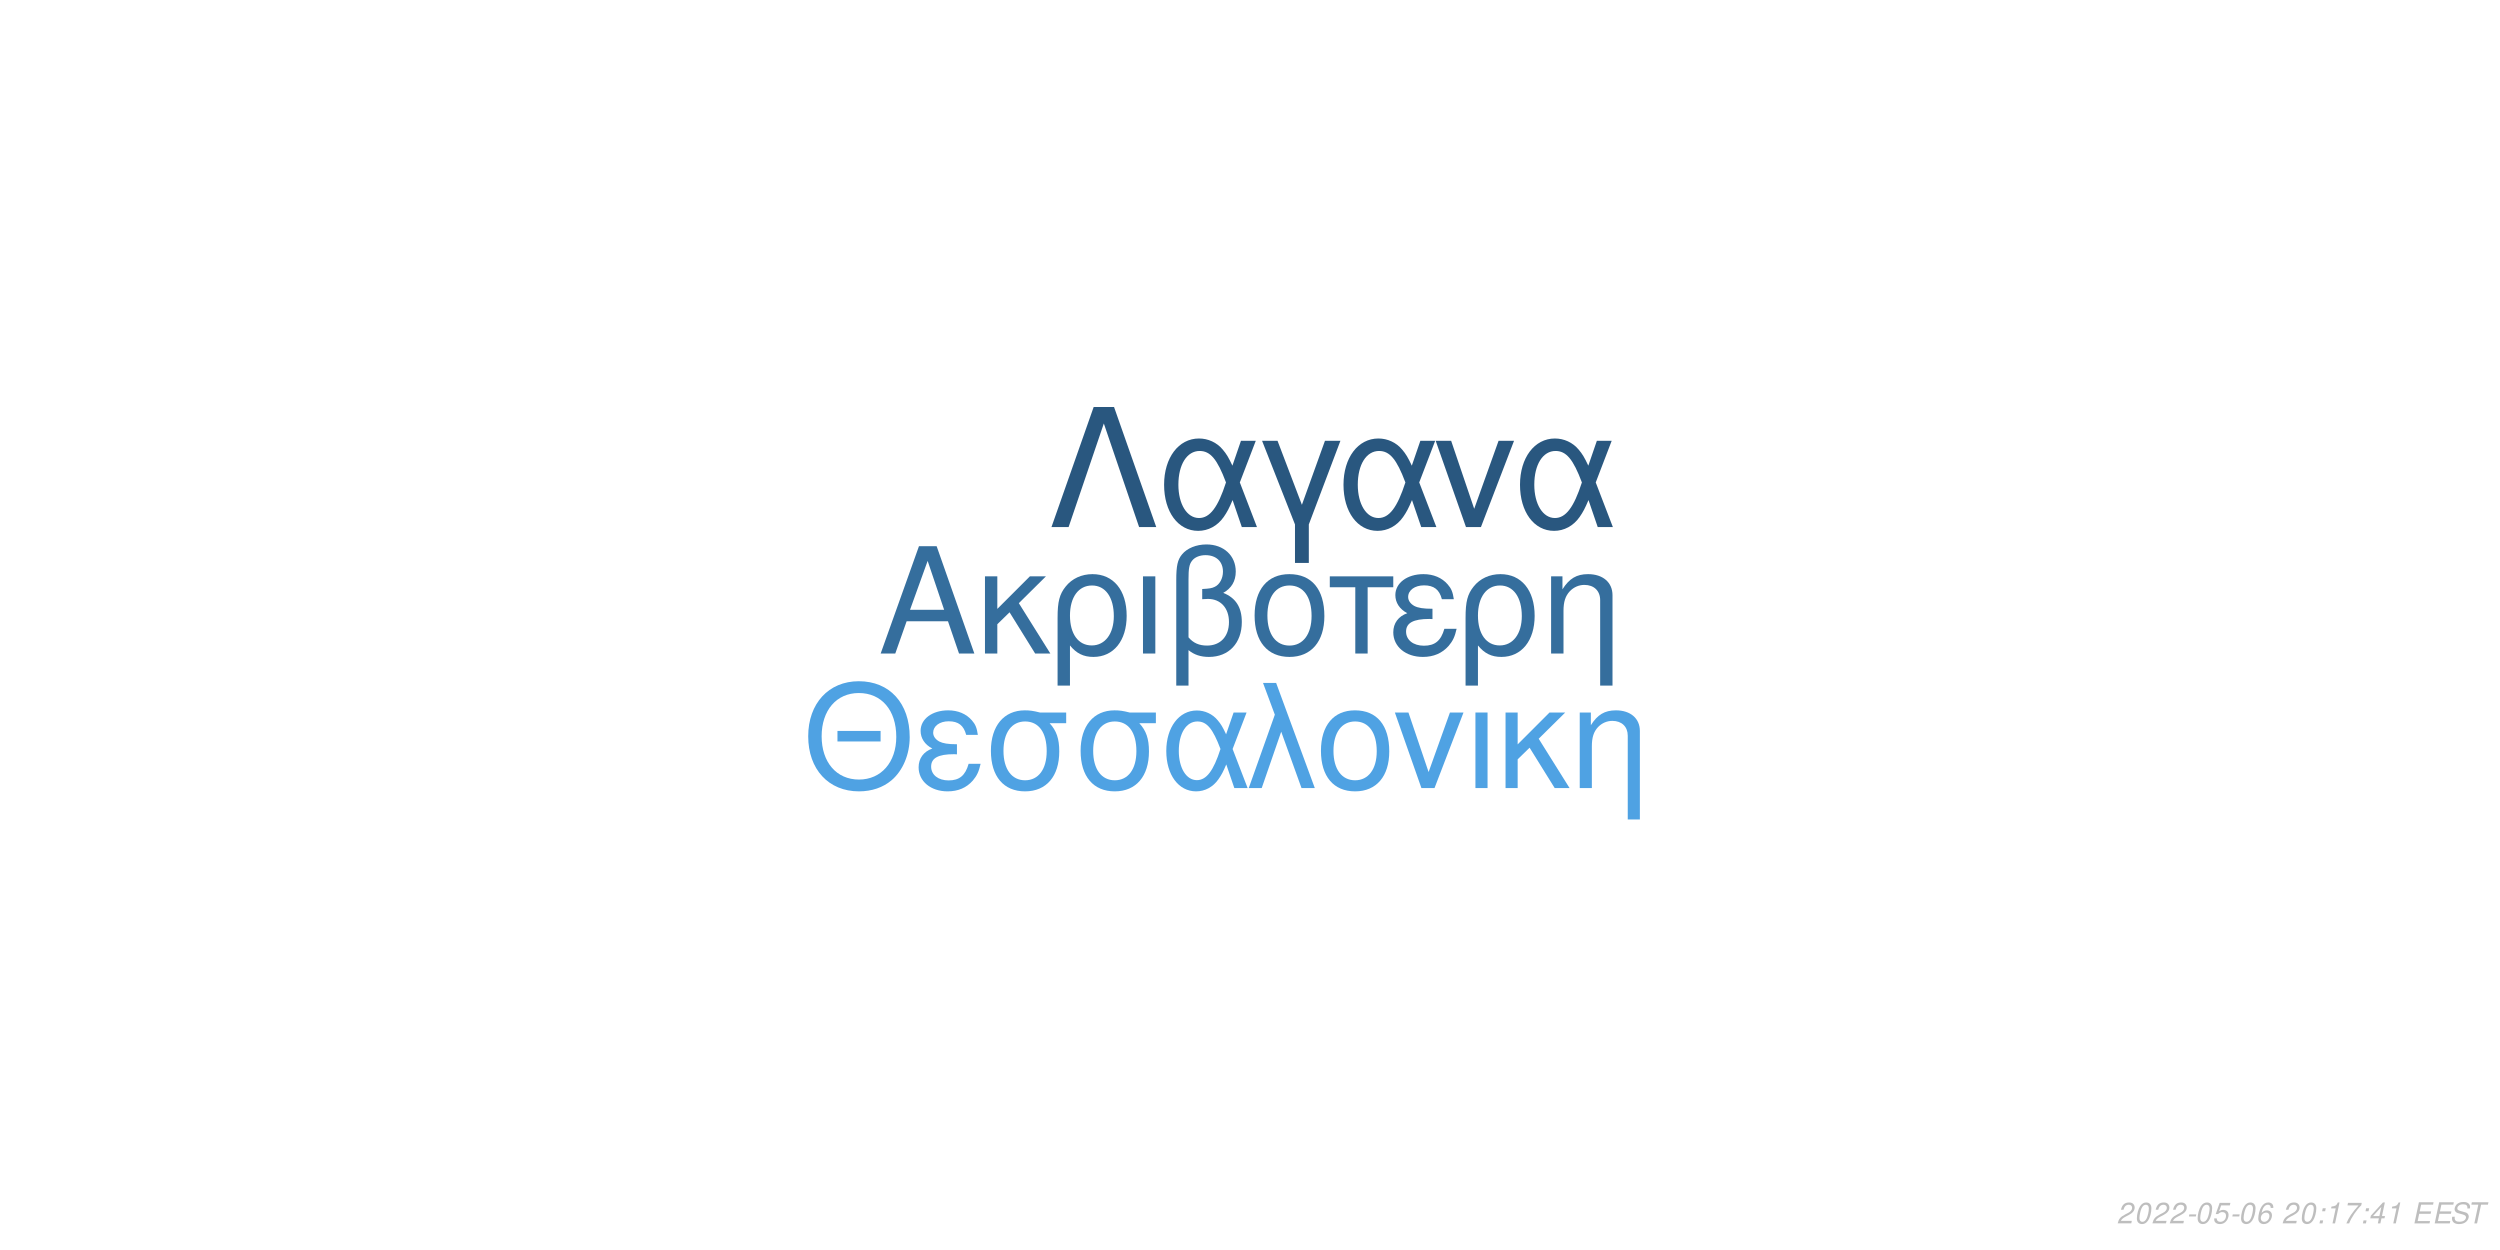
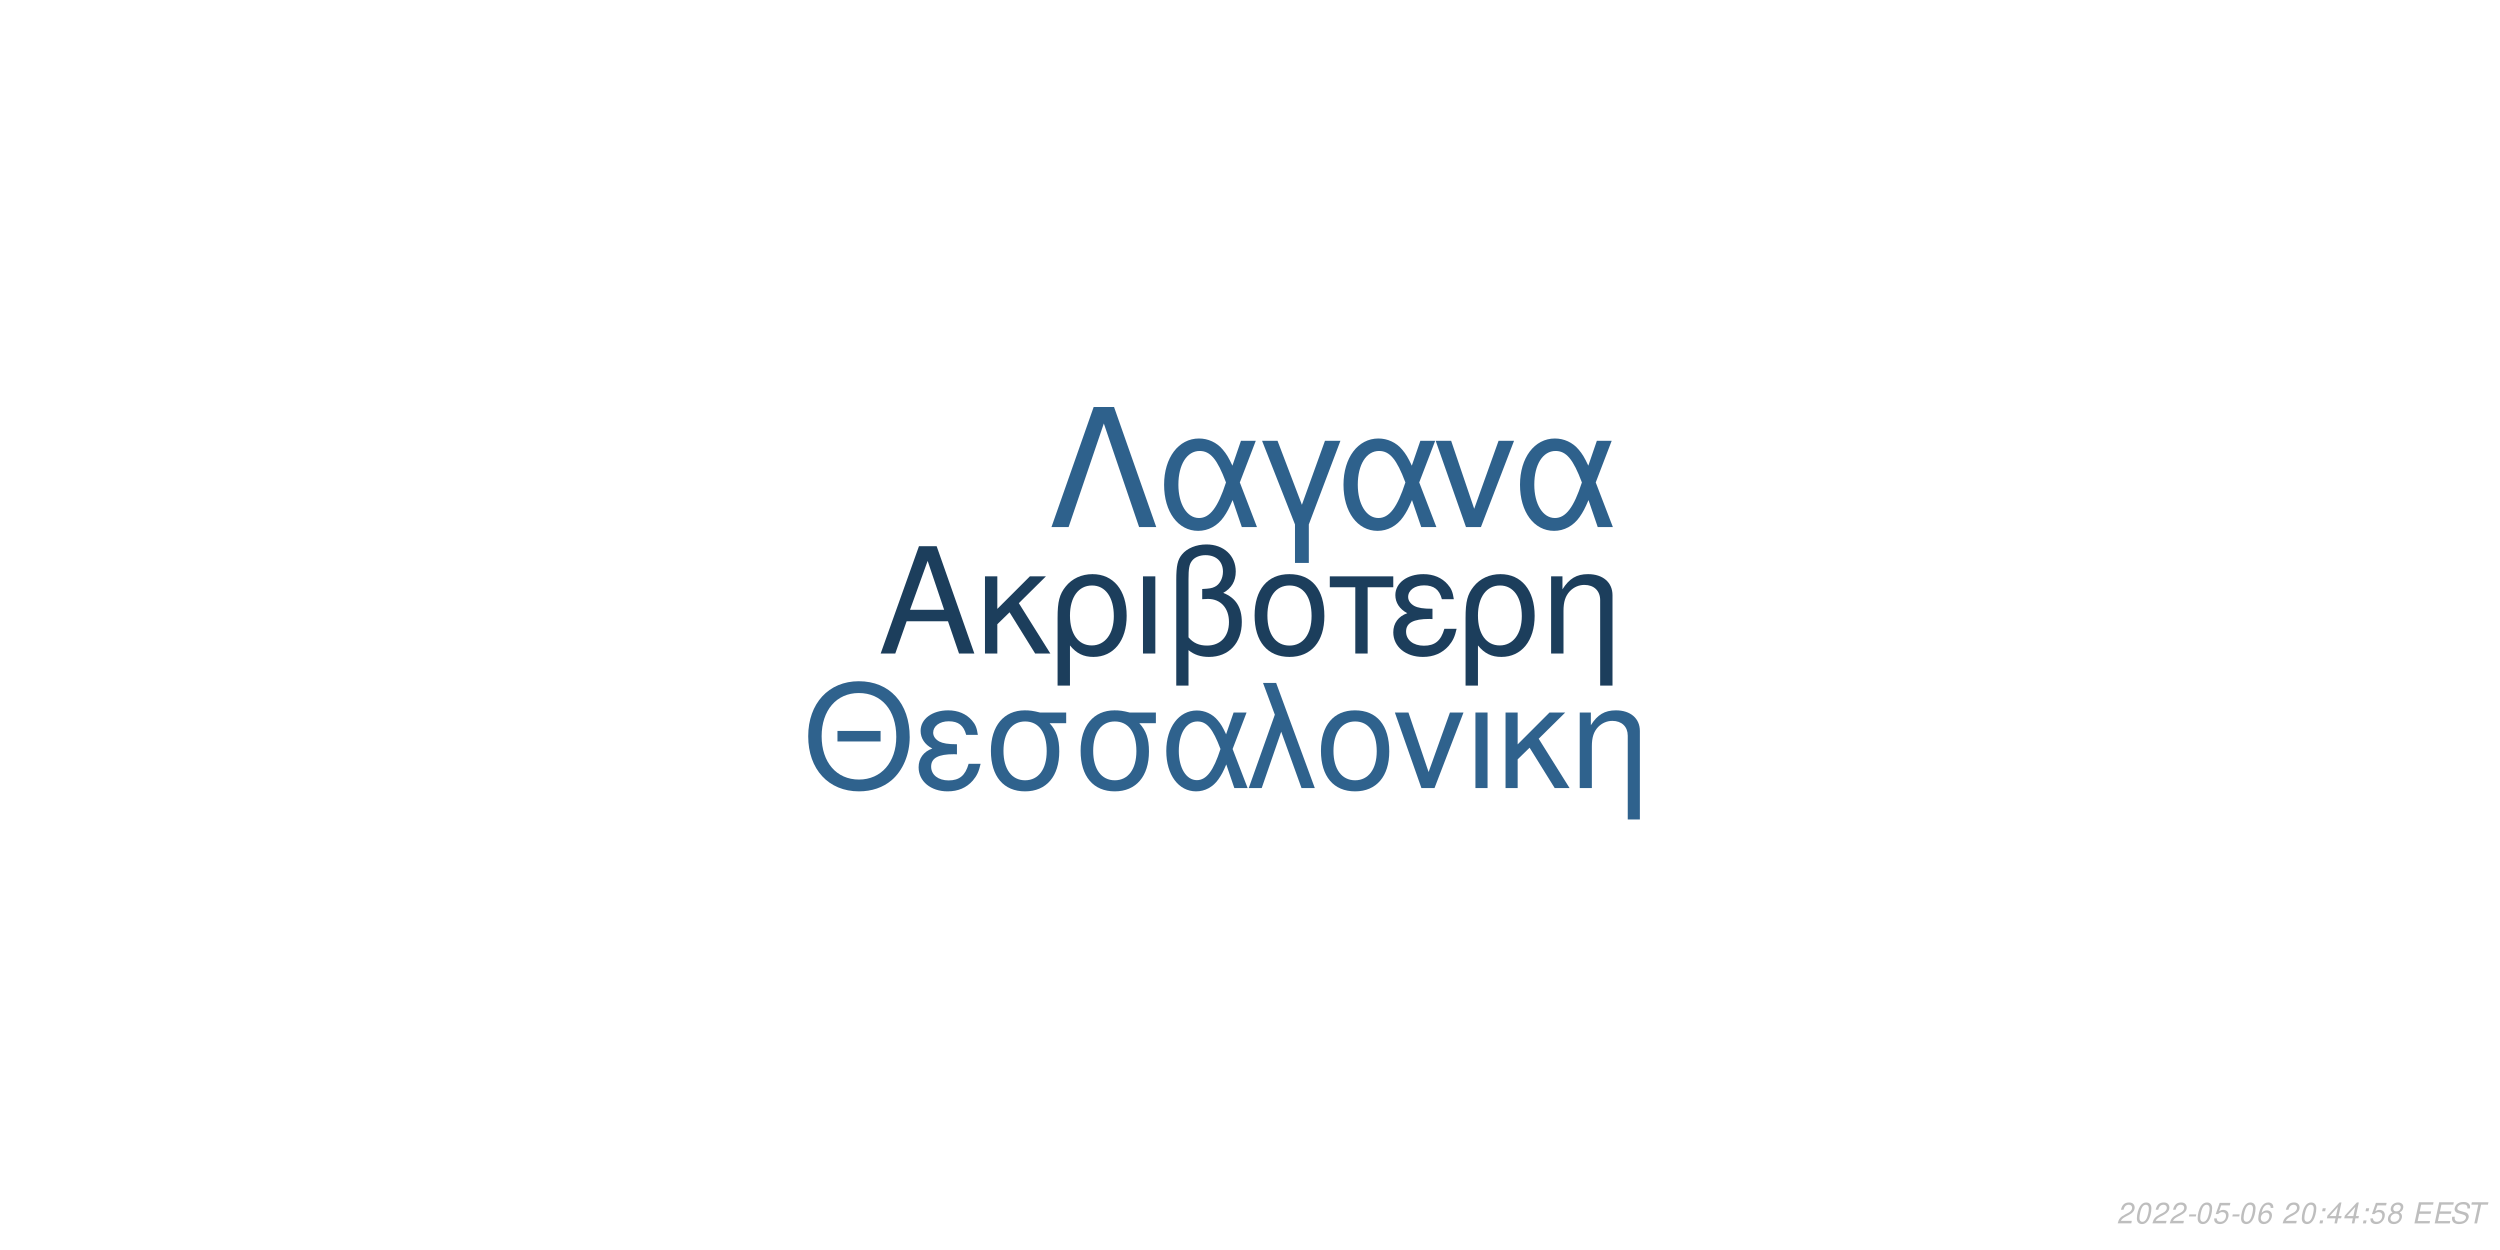
<svg xmlns="http://www.w3.org/2000/svg" xmlns:xlink="http://www.w3.org/1999/xlink" width="864pt" height="432pt" viewBox="0 0 864 432" version="1.1">
  <defs>
    <g>
      <symbol overflow="visible" id="glyph0-0">
        <path style="stroke:none;" d="" />
      </symbol>
      <symbol overflow="visible" id="glyph0-1">
        <path style="stroke:none;" d="M 24.125 -11.141 L 27.938 0 L 33.234 0 L 20.203 -37.094 L 14.094 -37.094 L 0.859 0 L 5.906 0 L 9.828 -11.141 Z M 22.797 -15.109 L 11 -15.109 L 17.094 -32.016 Z M 22.797 -15.109 " />
      </symbol>
      <symbol overflow="visible" id="glyph0-2">
        <path style="stroke:none;" d="M 7.172 -15.422 L 7.172 -26.672 L 2.906 -26.672 L 2.906 0 L 7.172 0 L 7.172 -10.125 L 11.406 -14.25 L 20.25 0 L 25.5 0 L 14.609 -17.406 L 23.969 -26.672 L 18.422 -26.672 Z M 7.172 -15.422 " />
      </symbol>
      <symbol overflow="visible" id="glyph0-3">
        <path style="stroke:none;" d="M 3 11.094 L 7.281 11.094 L 7.281 -2.797 C 9.516 -0.047 11.953 1.172 15.375 1.172 C 22.344 1.172 26.875 -4.422 26.875 -13.031 C 26.875 -21.891 22.297 -27.438 15.062 -27.438 C 11.297 -27.438 7.984 -25.906 5.797 -23.156 C 3.672 -20.516 3 -17.969 3 -12.359 Z M 14.906 -23.516 C 19.547 -23.516 22.438 -19.438 22.438 -12.922 C 22.438 -6.812 19.391 -2.797 14.812 -2.797 C 10.172 -2.797 7.281 -6.766 7.281 -13.125 C 7.281 -19.484 10.234 -23.516 14.906 -23.516 Z M 14.906 -23.516 " />
      </symbol>
      <symbol overflow="visible" id="glyph0-4">
        <path style="stroke:none;" d="M 3.516 0 L 7.781 0 L 7.781 -26.672 L 3.516 -26.672 Z M 3.516 0 " />
      </symbol>
      <symbol overflow="visible" id="glyph0-5">
        <path style="stroke:none;" d="M 4.016 11.094 L 8.25 11.094 L 8.25 -1.172 C 10.172 0.406 12.422 1.172 15.312 1.172 C 22.188 1.172 26.672 -3.609 26.672 -10.891 C 26.672 -15.984 24.578 -19.234 20.25 -20.969 C 23.109 -22.547 24.578 -25.031 24.578 -28.344 C 24.578 -33.844 20.406 -37.703 14.453 -37.703 C 10.938 -37.703 7.734 -36.391 6 -34.25 C 4.484 -32.422 4.016 -30.328 4.016 -25.391 Z M 8.25 -25.656 C 8.25 -29.359 8.5 -30.844 9.469 -32.062 C 10.375 -33.281 12.156 -34 14.094 -34 C 17.812 -34 20.156 -31.812 20.156 -28.297 C 20.156 -25.953 18.984 -23.812 17.297 -23.047 C 16.281 -22.547 15.469 -22.438 12.984 -22.297 L 12.984 -18.781 C 13.734 -18.828 14.344 -18.875 14.969 -18.875 C 19.344 -18.875 22.234 -15.719 22.234 -10.891 C 22.234 -5.906 19.281 -2.75 14.656 -2.75 C 11.953 -2.75 9.922 -3.609 8.25 -5.594 Z M 8.25 -25.656 " />
      </symbol>
      <symbol overflow="visible" id="glyph0-6">
        <path style="stroke:none;" d="M 14.094 -27.438 C 6.562 -27.438 2.094 -22.094 2.094 -13.125 C 2.094 -4.125 6.562 1.172 14.141 1.172 C 21.672 1.172 26.203 -4.172 26.203 -12.922 C 26.203 -22.188 21.828 -27.438 14.094 -27.438 Z M 14.141 -23.516 C 18.938 -23.516 21.781 -19.594 21.781 -12.984 C 21.781 -6.672 18.828 -2.75 14.141 -2.75 C 9.422 -2.75 6.516 -6.672 6.516 -13.125 C 6.516 -19.594 9.422 -23.516 14.141 -23.516 Z M 14.141 -23.516 " />
      </symbol>
      <symbol overflow="visible" id="glyph0-7">
        <path style="stroke:none;" d="M 7.891 0 L 12.156 0 L 12.156 -22.906 L 21.016 -22.906 L 21.016 -26.672 L -0.922 -26.672 L -0.922 -22.906 L 7.891 -22.906 Z M 7.891 0 " />
      </symbol>
      <symbol overflow="visible" id="glyph0-8">
        <path style="stroke:none;" d="M 14.562 -15.469 C 11.344 -15.469 9.562 -15.781 8.297 -16.438 C 6.922 -17.203 6.156 -18.328 6.156 -19.547 C 6.156 -21.891 8.453 -23.562 11.656 -23.562 C 15.062 -23.562 16.953 -22.094 17.812 -18.781 L 21.938 -18.781 C 21.578 -21.266 21.062 -22.5 19.797 -23.922 C 17.812 -26.203 14.906 -27.438 11.453 -27.438 C 5.797 -27.438 1.734 -24.375 1.734 -20.203 C 1.734 -17.609 3.156 -15.375 5.859 -13.938 C 2.797 -12.875 1.016 -10.484 1.016 -7.328 C 1.016 -2.391 5.297 1.172 11.25 1.172 C 14.969 1.172 17.906 -0.109 20.156 -2.641 C 21.578 -4.328 22.297 -5.797 22.906 -8.547 L 18.672 -8.547 C 17.5 -4.422 15.422 -2.703 11.609 -2.703 C 7.938 -2.703 5.438 -4.688 5.438 -7.578 C 5.438 -10.578 7.938 -11.953 13.484 -11.953 C 13.641 -11.953 14.094 -11.953 14.562 -11.906 Z M 14.562 -15.469 " />
      </symbol>
      <symbol overflow="visible" id="glyph0-9">
        <path style="stroke:none;" d="M 3.562 -26.672 L 3.562 0 L 7.844 0 L 7.844 -14.703 C 7.844 -17.906 8.5 -19.891 10.031 -21.531 C 11.406 -22.953 13.188 -23.719 15.062 -23.719 C 18.375 -23.719 20.516 -21.672 20.516 -18.469 L 20.516 11.094 L 24.781 11.094 L 24.781 -20.156 C 24.781 -24.578 21.469 -27.438 16.328 -27.438 C 12.359 -27.438 9.828 -25.906 7.484 -22.188 L 7.484 -26.672 Z M 3.562 -26.672 " />
      </symbol>
      <symbol overflow="visible" id="glyph1-0">
        <path style="stroke:none;" d="" />
      </symbol>
      <symbol overflow="visible" id="glyph1-1">
        <path style="stroke:none;" d="M 26.859 -19.734 L 11.953 -19.734 L 11.953 -16.094 L 26.859 -16.094 Z M 19.328 -36.922 C 8.922 -36.922 1.844 -29.25 1.844 -17.891 C 1.844 -6.484 8.875 1.141 19.391 1.141 C 23.812 1.141 27.703 -0.203 30.641 -2.688 C 34.578 -6.031 36.922 -11.656 36.922 -17.594 C 36.922 -29.297 30 -36.922 19.328 -36.922 Z M 19.328 -32.844 C 27.203 -32.844 32.281 -26.906 32.281 -17.688 C 32.281 -8.922 27.062 -2.938 19.391 -2.938 C 11.609 -2.938 6.484 -8.922 6.484 -17.891 C 6.484 -26.859 11.609 -32.844 19.328 -32.844 Z M 19.328 -32.844 " />
      </symbol>
      <symbol overflow="visible" id="glyph1-2">
        <path style="stroke:none;" d="M 14.25 -15.141 C 11.109 -15.141 9.375 -15.453 8.125 -16.094 C 6.781 -16.844 6.031 -17.938 6.031 -19.141 C 6.031 -21.422 8.266 -23.078 11.406 -23.078 C 14.75 -23.078 16.594 -21.625 17.438 -18.391 L 21.469 -18.391 C 21.125 -20.828 20.625 -22.031 19.391 -23.422 C 17.438 -25.656 14.594 -26.859 11.219 -26.859 C 5.688 -26.859 1.688 -23.875 1.688 -19.781 C 1.688 -17.234 3.094 -15.047 5.734 -13.656 C 2.734 -12.609 1 -10.266 1 -7.172 C 1 -2.344 5.188 1.141 11.016 1.141 C 14.656 1.141 17.547 -0.094 19.734 -2.594 C 21.125 -4.234 21.828 -5.688 22.422 -8.375 L 18.281 -8.375 C 17.141 -4.328 15.094 -2.641 11.359 -2.641 C 7.766 -2.641 5.328 -4.578 5.328 -7.422 C 5.328 -10.359 7.766 -11.703 13.203 -11.703 C 13.359 -11.703 13.797 -11.703 14.25 -11.656 Z M 14.25 -15.141 " />
      </symbol>
      <symbol overflow="visible" id="glyph1-3">
        <path style="stroke:none;" d="M 29 -26.109 L 19.938 -26.109 C 17.594 -26.703 16.438 -26.859 14.703 -26.859 C 7.469 -26.859 2.984 -21.469 2.984 -12.859 C 2.984 -4.031 7.375 1.141 14.797 1.141 C 22.172 1.141 26.609 -4.078 26.609 -12.656 C 26.609 -17.047 25.656 -19.828 23.266 -22.422 L 29 -22.422 Z M 14.797 -23.016 C 19.531 -23.016 22.266 -19.234 22.266 -12.75 C 22.266 -6.531 19.438 -2.688 14.797 -2.688 C 10.172 -2.688 7.328 -6.531 7.328 -12.859 C 7.328 -19.188 10.172 -23.016 14.797 -23.016 Z M 14.797 -23.016 " />
      </symbol>
      <symbol overflow="visible" id="glyph1-4">
        <path style="stroke:none;" d="M 29.344 -26.109 L 24.859 -26.109 L 22.266 -18.578 C 21.125 -21.031 20.484 -22.125 19.328 -23.469 C 17.547 -25.609 14.906 -26.812 12.156 -26.812 C 5.984 -26.812 1.594 -20.984 1.594 -12.812 C 1.594 -4.578 5.828 1.141 11.906 1.141 C 14.953 1.141 17.734 -0.344 19.625 -3.047 C 20.672 -4.531 21.281 -5.688 22.328 -8.172 L 25.109 0 L 29.703 0 L 24.516 -13.5 Z M 20.328 -13.5 C 17.891 -5.922 15.453 -2.734 12.156 -2.734 C 8.516 -2.734 5.922 -6.922 5.922 -12.812 C 5.922 -18.938 8.516 -23.016 12.359 -23.016 C 15.594 -23.016 17.688 -20.531 20.328 -13.5 Z M 20.328 -13.5 " />
      </symbol>
      <symbol overflow="visible" id="glyph1-5">
        <path style="stroke:none;" d="M 1.094 0 L 5.578 0 L 12.312 -19.484 L 19.328 0 L 23.922 0 L 10.562 -36.328 L 6.031 -36.328 L 10.109 -25.359 Z M 1.094 0 " />
      </symbol>
      <symbol overflow="visible" id="glyph1-6">
        <path style="stroke:none;" d="M 13.797 -26.859 C 6.422 -26.859 2.047 -21.625 2.047 -12.859 C 2.047 -4.031 6.422 1.141 13.859 1.141 C 21.234 1.141 25.656 -4.078 25.656 -12.656 C 25.656 -21.719 21.375 -26.859 13.797 -26.859 Z M 13.859 -23.016 C 18.531 -23.016 21.328 -19.188 21.328 -12.703 C 21.328 -6.531 18.438 -2.688 13.859 -2.688 C 9.219 -2.688 6.375 -6.531 6.375 -12.859 C 6.375 -19.188 9.219 -23.016 13.859 -23.016 Z M 13.859 -23.016 " />
      </symbol>
      <symbol overflow="visible" id="glyph1-7">
        <path style="stroke:none;" d="M 14.297 0 L 24.312 -26.109 L 19.625 -26.109 L 12.25 -5.531 L 5.281 -26.109 L 0.594 -26.109 L 9.766 0 Z M 14.297 0 " />
      </symbol>
      <symbol overflow="visible" id="glyph1-8">
        <path style="stroke:none;" d="M 3.438 0 L 7.625 0 L 7.625 -26.109 L 3.438 -26.109 Z M 3.438 0 " />
      </symbol>
      <symbol overflow="visible" id="glyph1-9">
        <path style="stroke:none;" d="M 7.031 -15.094 L 7.031 -26.109 L 2.844 -26.109 L 2.844 0 L 7.031 0 L 7.031 -9.922 L 11.156 -13.953 L 19.828 0 L 24.969 0 L 14.297 -17.047 L 23.469 -26.109 L 18.031 -26.109 Z M 7.031 -15.094 " />
      </symbol>
      <symbol overflow="visible" id="glyph1-10">
        <path style="stroke:none;" d="M 3.484 -26.109 L 3.484 0 L 7.672 0 L 7.672 -14.406 C 7.672 -17.547 8.328 -19.484 9.812 -21.078 C 11.156 -22.469 12.906 -23.219 14.75 -23.219 C 17.984 -23.219 20.078 -21.234 20.078 -18.094 L 20.078 10.859 L 24.266 10.859 L 24.266 -19.734 C 24.266 -24.062 21.031 -26.859 16 -26.859 C 12.109 -26.859 9.609 -25.359 7.328 -21.719 L 7.328 -26.109 Z M 3.484 -26.109 " />
      </symbol>
      <symbol overflow="visible" id="glyph2-0">
        <path style="stroke:none;" d="" />
      </symbol>
      <symbol overflow="visible" id="glyph2-1">
        <path style="stroke:none;" d="M 22.531 -41.484 L 15.484 -41.484 L 0.906 0 L 6.828 0 L 19 -35.797 L 31.188 0 L 37.109 0 Z M 22.531 -41.484 " />
      </symbol>
      <symbol overflow="visible" id="glyph2-2">
        <path style="stroke:none;" d="M 33.516 -29.812 L 28.391 -29.812 L 25.438 -21.219 C 24.125 -24.016 23.391 -25.266 22.078 -26.797 C 20.031 -29.25 17.016 -30.609 13.891 -30.609 C 6.828 -30.609 1.828 -23.953 1.828 -14.625 C 1.828 -5.234 6.656 1.312 13.594 1.312 C 17.078 1.312 20.266 -0.391 22.422 -3.469 C 23.609 -5.172 24.297 -6.484 25.5 -9.328 L 28.688 0 L 33.922 0 L 28 -15.422 Z M 23.219 -15.422 C 20.422 -6.766 17.641 -3.125 13.891 -3.125 C 9.734 -3.125 6.766 -7.906 6.766 -14.625 C 6.766 -21.625 9.734 -26.297 14.109 -26.297 C 17.812 -26.297 20.203 -23.453 23.219 -15.422 Z M 23.219 -15.422 " />
      </symbol>
      <symbol overflow="visible" id="glyph2-3">
        <path style="stroke:none;" d="M 12.062 12.406 L 16.844 12.406 L 16.844 -0.906 L 27.766 -29.812 L 22.422 -29.812 L 14.453 -7.688 L 6.031 -29.812 L 0.688 -29.812 L 12.062 -0.906 Z M 12.062 12.406 " />
      </symbol>
      <symbol overflow="visible" id="glyph2-4">
        <path style="stroke:none;" d="M 16.328 0 L 27.766 -29.812 L 22.422 -29.812 L 14 -6.312 L 6.031 -29.812 L 0.688 -29.812 L 11.156 0 Z M 16.328 0 " />
      </symbol>
      <symbol overflow="visible" id="glyph3-0">
        <path style="stroke:none;" d="" />
      </symbol>
      <symbol overflow="visible" id="glyph3-1">
        <path style="stroke:none;" d="M 5.234 -0.875 L 1.469 -0.875 C 1.641 -1.375 2.203 -1.891 3.109 -2.344 L 4.234 -2.938 C 5.562 -3.625 6.219 -4.469 6.219 -5.484 C 6.219 -5.938 6.062 -6.359 5.797 -6.656 C 5.469 -7.047 4.984 -7.234 4.312 -7.234 C 2.766 -7.234 1.891 -6.453 1.484 -4.734 L 2.375 -4.734 C 2.484 -5.188 2.609 -5.484 2.797 -5.75 C 3.094 -6.203 3.609 -6.453 4.188 -6.453 C 4.891 -6.453 5.344 -6.031 5.344 -5.375 C 5.344 -4.703 4.859 -4.094 4.016 -3.656 L 2.984 -3.125 C 1.234 -2.188 0.797 -1.656 0.344 -0.016 L 5.047 -0.016 Z M 5.234 -0.875 " />
      </symbol>
      <symbol overflow="visible" id="glyph3-2">
        <path style="stroke:none;" d="M 4.203 -7.234 C 3.375 -7.234 2.688 -6.812 2.125 -5.984 C 1.484 -5.047 0.984 -3.188 0.984 -1.734 C 0.984 -1.109 1.172 -0.562 1.484 -0.266 C 1.797 0.047 2.281 0.234 2.766 0.234 C 3.625 0.234 4.281 -0.156 4.859 -1.016 C 5.516 -1.953 6 -3.797 6 -5.266 C 6 -6.5 5.328 -7.234 4.203 -7.234 Z M 4.094 -6.453 C 4.734 -6.453 5.125 -5.984 5.125 -5.156 C 5.125 -4.203 4.781 -2.625 4.406 -1.812 C 3.984 -0.938 3.516 -0.547 2.875 -0.547 C 2.25 -0.547 1.875 -1.031 1.875 -1.828 C 1.875 -2.797 2.203 -4.344 2.594 -5.203 C 2.984 -6.047 3.453 -6.453 4.094 -6.453 Z M 4.094 -6.453 " />
      </symbol>
      <symbol overflow="visible" id="glyph3-3">
        <path style="stroke:none;" d="M 3.516 -3.125 L 1.125 -3.125 L 0.969 -2.406 L 3.359 -2.406 Z M 3.516 -3.125 " />
      </symbol>
      <symbol overflow="visible" id="glyph3-4">
        <path style="stroke:none;" d="M 6.297 -7.094 L 2.594 -7.094 L 1.234 -3.234 L 2.047 -3.234 C 2.656 -3.766 2.938 -3.906 3.531 -3.906 C 4.328 -3.906 4.797 -3.453 4.797 -2.688 C 4.797 -1.438 3.969 -0.547 2.828 -0.547 C 2.031 -0.547 1.609 -0.938 1.578 -1.734 L 0.703 -1.734 L 0.703 -1.516 C 0.703 -0.938 0.844 -0.547 1.188 -0.266 C 1.562 0.062 2.078 0.234 2.703 0.234 C 3.656 0.234 4.391 -0.156 4.984 -0.922 C 5.422 -1.5 5.672 -2.234 5.672 -2.953 C 5.672 -4 4.938 -4.672 3.812 -4.672 C 3.328 -4.672 2.906 -4.547 2.406 -4.234 L 3.109 -6.219 L 6.109 -6.219 Z M 6.297 -7.094 " />
      </symbol>
      <symbol overflow="visible" id="glyph3-5">
        <path style="stroke:none;" d="M 6.125 -5.344 L 6.141 -5.625 C 6.141 -6.609 5.453 -7.234 4.391 -7.234 C 3.438 -7.234 2.641 -6.719 2.016 -5.703 C 1.422 -4.781 0.938 -2.953 0.938 -1.688 C 0.938 -0.516 1.688 0.234 2.859 0.234 C 3.703 0.234 4.438 -0.156 5 -0.875 C 5.406 -1.422 5.672 -2.156 5.672 -2.766 C 5.672 -3.812 4.969 -4.5 3.906 -4.5 C 3.234 -4.5 2.672 -4.234 2.094 -3.625 C 2.406 -5.375 3.234 -6.453 4.25 -6.453 C 4.703 -6.453 5.062 -6.234 5.172 -5.844 C 5.203 -5.719 5.234 -5.578 5.25 -5.344 Z M 3.656 -3.734 C 4.344 -3.734 4.797 -3.281 4.797 -2.625 C 4.797 -1.469 3.984 -0.547 2.984 -0.547 C 2.297 -0.547 1.812 -1.047 1.812 -1.766 C 1.812 -2.859 2.625 -3.734 3.656 -3.734 Z M 3.656 -3.734 " />
      </symbol>
      <symbol overflow="visible" id="glyph3-6">
        <path style="stroke:none;" d="" />
      </symbol>
      <symbol overflow="visible" id="glyph3-7">
        <path style="stroke:none;" d="M 2.359 -1.031 L 1.312 -1.031 L 1.094 0 L 2.141 0 Z M 3.266 -5.234 L 2.219 -5.234 L 2 -4.203 L 3.047 -4.203 Z M 3.266 -5.234 " />
      </symbol>
      <symbol overflow="visible" id="glyph3-8">
-         <path style="stroke:none;" d="M 3.703 -5.188 L 2.594 0 L 3.469 0 L 5.016 -7.234 L 4.438 -7.234 C 3.906 -6.156 3.688 -6.016 2.234 -5.812 L 2.109 -5.188 Z M 3.703 -5.188 " />
+         <path style="stroke:none;" d="M 3.625 -1.75 L 3.266 0 L 4.141 0 L 4.516 -1.75 L 5.562 -1.75 L 5.734 -2.531 L 4.688 -2.531 L 5.688 -7.234 L 5.016 -7.234 L 0.844 -2.672 L 0.641 -1.75 Z M 3.797 -2.531 L 1.594 -2.531 L 4.469 -5.703 Z M 3.797 -2.531 " />
      </symbol>
      <symbol overflow="visible" id="glyph3-9">
-         <path style="stroke:none;" d="M 6.703 -7.094 L 1.953 -7.094 L 1.766 -6.219 L 5.594 -6.219 C 3.344 -3.688 2.266 -2.109 1.375 0 L 2.344 0 C 3.031 -1.906 4.828 -4.594 6.547 -6.281 Z M 6.703 -7.094 " />
+         <path style="stroke:none;" d="M 4.766 -3.797 C 5.078 -3.969 5.234 -4.078 5.438 -4.234 C 5.812 -4.594 6.062 -5.172 6.062 -5.734 C 6.062 -6.625 5.344 -7.234 4.266 -7.234 C 2.812 -7.234 1.703 -6.219 1.703 -4.875 C 1.703 -4.406 1.875 -4.125 2.359 -3.812 C 1.297 -3.312 0.75 -2.516 0.75 -1.469 C 0.75 -0.438 1.547 0.234 2.812 0.234 C 3.656 0.234 4.359 -0.094 4.938 -0.734 C 5.359 -1.234 5.609 -1.859 5.609 -2.438 C 5.609 -3.047 5.312 -3.516 4.766 -3.797 Z M 4.109 -6.453 C 4.797 -6.453 5.188 -6.125 5.188 -5.578 C 5.188 -5.266 5.062 -4.922 4.859 -4.672 C 4.562 -4.312 4.188 -4.156 3.656 -4.156 C 2.984 -4.156 2.594 -4.453 2.594 -4.984 C 2.594 -5.859 3.203 -6.453 4.109 -6.453 Z M 3.453 -3.406 C 4.234 -3.406 4.734 -2.984 4.734 -2.312 C 4.734 -1.312 3.922 -0.547 2.875 -0.547 C 2.125 -0.547 1.625 -0.969 1.625 -1.625 C 1.625 -2.609 2.438 -3.406 3.453 -3.406 Z M 3.453 -3.406 " />
      </symbol>
      <symbol overflow="visible" id="glyph3-10">
-         <path style="stroke:none;" d="M 3.625 -1.75 L 3.266 0 L 4.141 0 L 4.516 -1.75 L 5.562 -1.75 L 5.734 -2.531 L 4.688 -2.531 L 5.688 -7.234 L 5.016 -7.234 L 0.844 -2.672 L 0.641 -1.75 Z M 3.797 -2.531 L 1.594 -2.531 L 4.469 -5.703 Z M 3.797 -2.531 " />
+         <path style="stroke:none;" d="M 2.547 -3.312 L 6.5 -3.312 L 6.688 -4.141 L 2.719 -4.141 L 3.219 -6.469 L 7.344 -6.469 L 7.516 -7.297 L 2.453 -7.297 L 0.906 0 L 6.125 0 L 6.297 -0.812 L 2.016 -0.812 Z M 2.547 -3.312 " />
      </symbol>
      <symbol overflow="visible" id="glyph3-11">
-         <path style="stroke:none;" d="M 2.547 -3.312 L 6.5 -3.312 L 6.688 -4.141 L 2.719 -4.141 L 3.219 -6.469 L 7.344 -6.469 L 7.516 -7.297 L 2.453 -7.297 L 0.906 0 L 6.125 0 L 6.297 -0.812 L 2.016 -0.812 Z M 2.547 -3.312 " />
+         <path style="stroke:none;" d="M 7.062 -5.156 C 7.125 -5.438 7.141 -5.562 7.141 -5.703 C 7.141 -6.156 6.938 -6.594 6.594 -6.891 C 6.188 -7.25 5.656 -7.406 4.875 -7.406 C 3.844 -7.406 3.047 -7.125 2.5 -6.562 C 2.094 -6.141 1.781 -5.438 1.781 -4.922 C 1.781 -4.297 2.219 -3.766 2.891 -3.562 L 4.594 -3.094 C 5.406 -2.859 5.734 -2.578 5.734 -2.094 C 5.734 -1.781 5.547 -1.406 5.266 -1.141 C 4.844 -0.766 4.266 -0.578 3.453 -0.578 C 2.328 -0.578 1.812 -0.984 1.812 -1.906 C 1.812 -2.047 1.812 -2.125 1.844 -2.312 L 0.984 -2.312 C 0.906 -2.062 0.891 -1.906 0.891 -1.688 C 0.891 -0.484 1.797 0.234 3.297 0.234 C 4.359 0.234 5.234 -0.062 5.812 -0.609 C 6.344 -1.078 6.688 -1.797 6.688 -2.375 C 6.688 -2.641 6.609 -2.906 6.453 -3.156 C 6.234 -3.5 5.938 -3.703 5.469 -3.828 L 3.75 -4.312 C 2.984 -4.547 2.734 -4.734 2.734 -5.188 C 2.734 -5.547 2.875 -5.844 3.188 -6.109 C 3.547 -6.438 4.031 -6.594 4.703 -6.594 C 5.266 -6.594 5.688 -6.484 5.906 -6.297 C 6.094 -6.125 6.219 -5.797 6.219 -5.516 C 6.219 -5.422 6.203 -5.344 6.188 -5.156 Z M 7.062 -5.156 " />
      </symbol>
      <symbol overflow="visible" id="glyph3-12">
-         <path style="stroke:none;" d="M 7.062 -5.156 C 7.125 -5.438 7.141 -5.562 7.141 -5.703 C 7.141 -6.156 6.938 -6.594 6.594 -6.891 C 6.188 -7.25 5.656 -7.406 4.875 -7.406 C 3.844 -7.406 3.047 -7.125 2.5 -6.562 C 2.094 -6.141 1.781 -5.438 1.781 -4.922 C 1.781 -4.297 2.219 -3.766 2.891 -3.562 L 4.594 -3.094 C 5.406 -2.859 5.734 -2.578 5.734 -2.094 C 5.734 -1.781 5.547 -1.406 5.266 -1.141 C 4.844 -0.766 4.266 -0.578 3.453 -0.578 C 2.328 -0.578 1.812 -0.984 1.812 -1.906 C 1.812 -2.047 1.812 -2.125 1.844 -2.312 L 0.984 -2.312 C 0.906 -2.062 0.891 -1.906 0.891 -1.688 C 0.891 -0.484 1.797 0.234 3.297 0.234 C 4.359 0.234 5.234 -0.062 5.812 -0.609 C 6.344 -1.078 6.688 -1.797 6.688 -2.375 C 6.688 -2.641 6.609 -2.906 6.453 -3.156 C 6.234 -3.5 5.938 -3.703 5.469 -3.828 L 3.75 -4.312 C 2.984 -4.547 2.734 -4.734 2.734 -5.188 C 2.734 -5.547 2.875 -5.844 3.188 -6.109 C 3.547 -6.438 4.031 -6.594 4.703 -6.594 C 5.266 -6.594 5.688 -6.484 5.906 -6.297 C 6.094 -6.125 6.219 -5.797 6.219 -5.516 C 6.219 -5.422 6.203 -5.344 6.188 -5.156 Z M 7.062 -5.156 " />
-       </symbol>
-       <symbol overflow="visible" id="glyph3-13">
        <path style="stroke:none;" d="M 4.938 -6.469 L 7.312 -6.469 L 7.484 -7.297 L 1.75 -7.297 L 1.578 -6.469 L 3.984 -6.469 L 2.609 0 L 3.547 0 Z M 4.938 -6.469 " />
      </symbol>
    </g>
  </defs>
  <g id="surface1">
    <rect x="0" y="0" width="864" height="432" style="fill:rgb(100%,100%,100%);fill-opacity:1;stroke:none;" />
-     <g style="fill:rgb(20.784%,43.137%,61.569%);fill-opacity:1;">
+     <g style="fill:rgb(10.98%,24.314%,36.078%);fill-opacity:1;">
      <use xlink:href="#glyph0-1" x="303.5" y="225.861" />
      <use xlink:href="#glyph0-2" x="337.5" y="225.861" />
      <use xlink:href="#glyph0-3" x="362.5" y="225.861" />
      <use xlink:href="#glyph0-4" x="391.5" y="225.861" />
      <use xlink:href="#glyph0-5" x="402.5" y="225.861" />
      <use xlink:href="#glyph0-6" x="431.5" y="225.861" />
      <use xlink:href="#glyph0-7" x="460.5" y="225.861" />
      <use xlink:href="#glyph0-8" x="480.5" y="225.861" />
      <use xlink:href="#glyph0-3" x="503.5" y="225.861" />
      <use xlink:href="#glyph0-9" x="532.5" y="225.861" />
    </g>
-     <g style="fill:rgb(30.98%,63.529%,89.02%);fill-opacity:1;">
+     <g style="fill:rgb(18.431%,38.431%,55.294%);fill-opacity:1;">
      <use xlink:href="#glyph1-1" x="277.473" y="272.354" />
      <use xlink:href="#glyph1-2" x="316.473" y="272.354" />
      <use xlink:href="#glyph1-3" x="339.473" y="272.354" />
      <use xlink:href="#glyph1-3" x="370.473" y="272.354" />
      <use xlink:href="#glyph1-4" x="401.473" y="272.354" />
      <use xlink:href="#glyph1-5" x="430.473" y="272.354" />
      <use xlink:href="#glyph1-6" x="454.473" y="272.354" />
      <use xlink:href="#glyph1-7" x="481.473" y="272.354" />
      <use xlink:href="#glyph1-8" x="506.473" y="272.354" />
      <use xlink:href="#glyph1-9" x="517.473" y="272.354" />
      <use xlink:href="#glyph1-10" x="542.473" y="272.354" />
    </g>
-     <g style="fill:rgb(16.078%,34.118%,49.804%);fill-opacity:1;">
+     <g style="fill:rgb(18.039%,38.039%,54.902%);fill-opacity:1;">
      <use xlink:href="#glyph2-1" x="362.484" y="182.152" />
      <use xlink:href="#glyph2-2" x="400.484" y="182.152" />
      <use xlink:href="#glyph2-3" x="435.484" y="182.152" />
      <use xlink:href="#glyph2-2" x="462.484" y="182.152" />
      <use xlink:href="#glyph2-4" x="495.484" y="182.152" />
      <use xlink:href="#glyph2-2" x="523.484" y="182.152" />
    </g>
    <g style="fill:rgb(74.51%,74.51%,74.51%);fill-opacity:1;">
      <use xlink:href="#glyph3-1" x="731.52" y="422.81" />
      <use xlink:href="#glyph3-2" x="737.52" y="422.81" />
      <use xlink:href="#glyph3-1" x="743.52" y="422.81" />
      <use xlink:href="#glyph3-1" x="749.52" y="422.81" />
      <use xlink:href="#glyph3-3" x="755.52" y="422.81" />
      <use xlink:href="#glyph3-2" x="758.52" y="422.81" />
      <use xlink:href="#glyph3-4" x="764.52" y="422.81" />
      <use xlink:href="#glyph3-3" x="770.52" y="422.81" />
      <use xlink:href="#glyph3-2" x="773.52" y="422.81" />
      <use xlink:href="#glyph3-5" x="779.52" y="422.81" />
      <use xlink:href="#glyph3-6" x="785.52" y="422.81" />
      <use xlink:href="#glyph3-1" x="788.52" y="422.81" />
      <use xlink:href="#glyph3-2" x="794.52" y="422.81" />
      <use xlink:href="#glyph3-7" x="800.52" y="422.81" />
      <use xlink:href="#glyph3-8" x="803.52" y="422.81" />
-       <use xlink:href="#glyph3-9" x="809.52" y="422.81" />
+       <use xlink:href="#glyph3-8" x="809.52" y="422.81" />
      <use xlink:href="#glyph3-7" x="815.52" y="422.81" />
-       <use xlink:href="#glyph3-10" x="818.52" y="422.81" />
-       <use xlink:href="#glyph3-8" x="824.52" y="422.81" />
+       <use xlink:href="#glyph3-4" x="818.52" y="422.81" />
+       <use xlink:href="#glyph3-9" x="824.52" y="422.81" />
      <use xlink:href="#glyph3-6" x="830.52" y="422.81" />
-       <use xlink:href="#glyph3-11" x="833.52" y="422.81" />
-       <use xlink:href="#glyph3-11" x="840.52" y="422.81" />
-       <use xlink:href="#glyph3-12" x="846.52" y="422.81" />
-       <use xlink:href="#glyph3-13" x="852.52" y="422.81" />
+       <use xlink:href="#glyph3-10" x="833.52" y="422.81" />
+       <use xlink:href="#glyph3-10" x="840.52" y="422.81" />
+       <use xlink:href="#glyph3-11" x="846.52" y="422.81" />
+       <use xlink:href="#glyph3-12" x="852.52" y="422.81" />
    </g>
  </g>
</svg>
